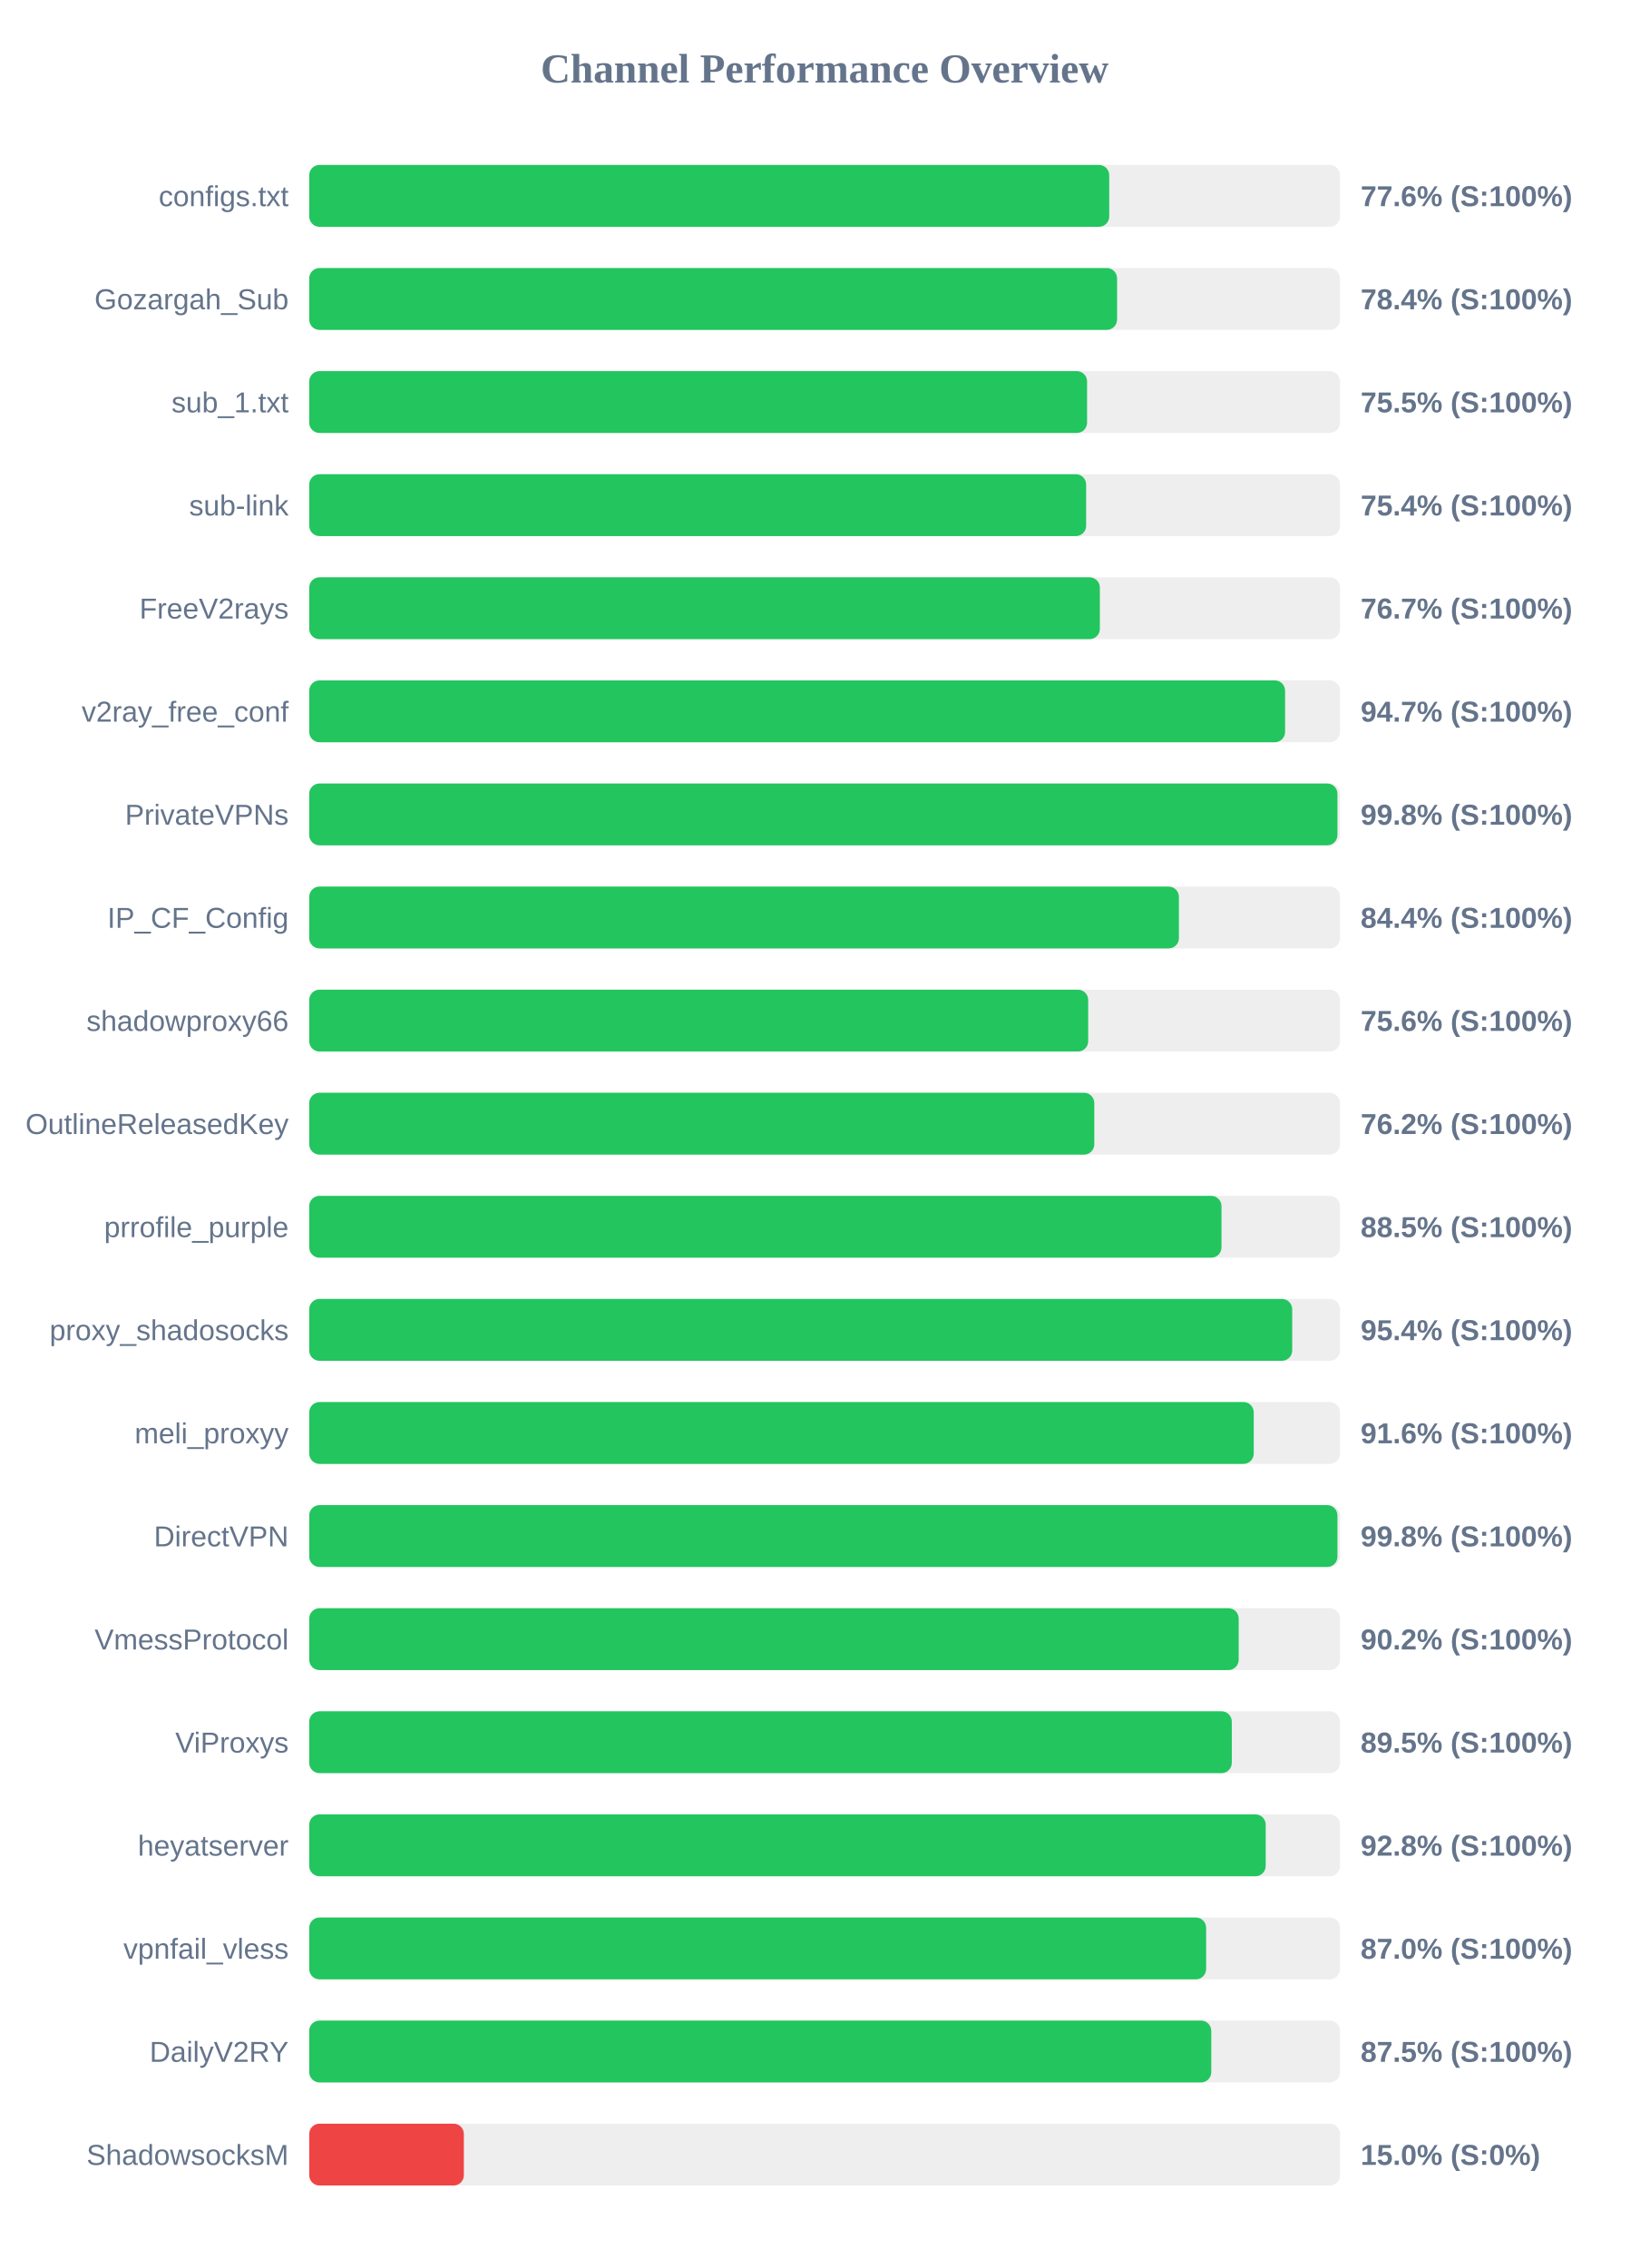
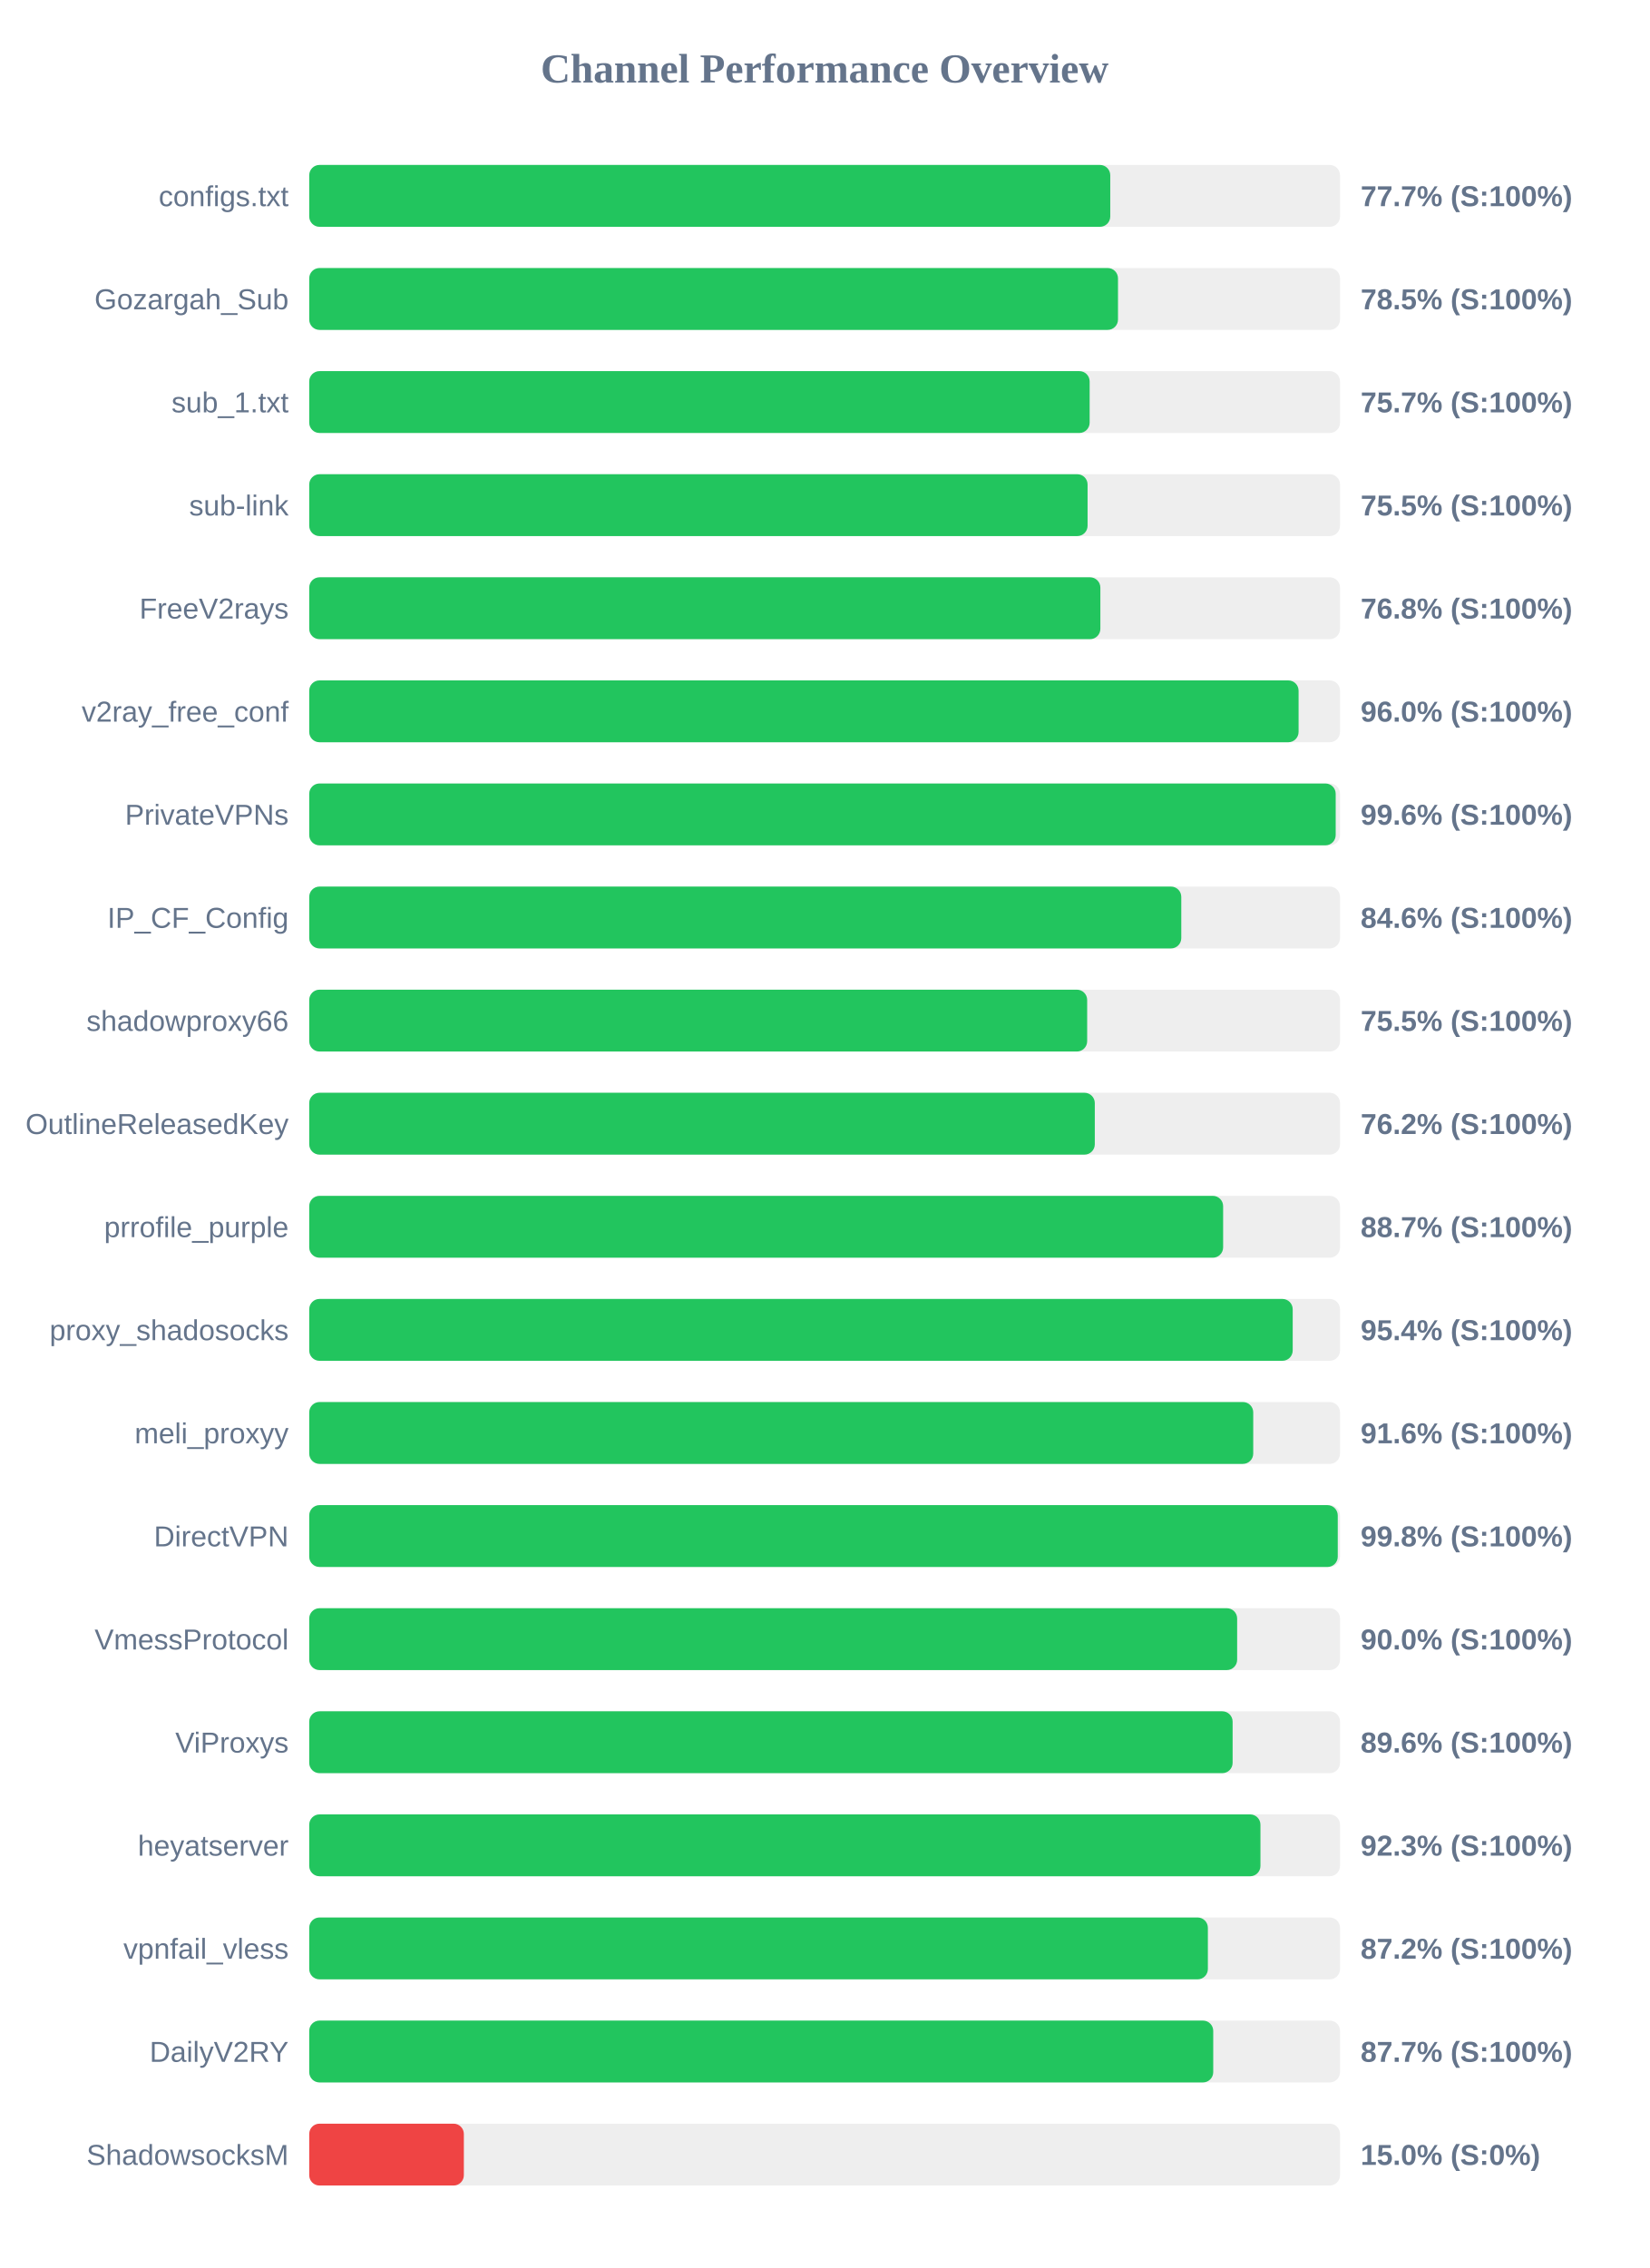
<svg xmlns="http://www.w3.org/2000/svg" width="800" height="1100" version="1.1">
  <style>
        .row { font: 14px Arial; fill: #64748b; }
        .score { font: bold 14px Arial; fill: #64748b; }
    </style>
  <text x="400" y="40" text-anchor="middle" font-size="20px" font-weight="bold" fill="#64748b">Channel Performance Overview</text>
  <rect x="150" y="80" width="500" height="30" fill="#eee" rx="5" />
-   <rect x="150" y="80" width="388.05" height="30" fill="#22c55e" rx="5" />
+   <rect x="150" y="80" width="388.55" height="30" fill="#22c55e" rx="5" />
  <text x="140" y="100" text-anchor="end" class="row">configs.txt</text>
-   <text x="660" y="100" text-anchor="start" class="score">77.6% (S:100%)</text>
+   <text x="660" y="100" text-anchor="start" class="score">77.7% (S:100%)</text>
  <rect x="150" y="130" width="500" height="30" fill="#eee" rx="5" />
-   <rect x="150" y="130" width="391.85" height="30" fill="#22c55e" rx="5" />
+   <rect x="150" y="130" width="392.3" height="30" fill="#22c55e" rx="5" />
  <text x="140" y="150" text-anchor="end" class="row">Gozargah_Sub</text>
-   <text x="660" y="150" text-anchor="start" class="score">78.4% (S:100%)</text>
+   <text x="660" y="150" text-anchor="start" class="score">78.5% (S:100%)</text>
  <rect x="150" y="180" width="500" height="30" fill="#eee" rx="5" />
-   <rect x="150" y="180" width="377.3" height="30" fill="#22c55e" rx="5" />
+   <rect x="150" y="180" width="378.55" height="30" fill="#22c55e" rx="5" />
  <text x="140" y="200" text-anchor="end" class="row">sub_1.txt</text>
-   <text x="660" y="200" text-anchor="start" class="score">75.5% (S:100%)</text>
+   <text x="660" y="200" text-anchor="start" class="score">75.7% (S:100%)</text>
  <rect x="150" y="230" width="500" height="30" fill="#eee" rx="5" />
-   <rect x="150" y="230" width="376.85" height="30" fill="#22c55e" rx="5" />
+   <rect x="150" y="230" width="377.55" height="30" fill="#22c55e" rx="5" />
  <text x="140" y="250" text-anchor="end" class="row">sub-link</text>
-   <text x="660" y="250" text-anchor="start" class="score">75.4% (S:100%)</text>
+   <text x="660" y="250" text-anchor="start" class="score">75.5% (S:100%)</text>
  <rect x="150" y="280" width="500" height="30" fill="#eee" rx="5" />
-   <rect x="150" y="280" width="383.5" height="30" fill="#22c55e" rx="5" />
+   <rect x="150" y="280" width="383.75" height="30" fill="#22c55e" rx="5" />
  <text x="140" y="300" text-anchor="end" class="row">FreeV2rays</text>
-   <text x="660" y="300" text-anchor="start" class="score">76.7% (S:100%)</text>
+   <text x="660" y="300" text-anchor="start" class="score">76.8% (S:100%)</text>
  <rect x="150" y="330" width="500" height="30" fill="#eee" rx="5" />
-   <rect x="150" y="330" width="473.35" height="30" fill="#22c55e" rx="5" />
+   <rect x="150" y="330" width="479.9" height="30" fill="#22c55e" rx="5" />
  <text x="140" y="350" text-anchor="end" class="row">v2ray_free_conf</text>
-   <text x="660" y="350" text-anchor="start" class="score">94.7% (S:100%)</text>
+   <text x="660" y="350" text-anchor="start" class="score">96.0% (S:100%)</text>
  <rect x="150" y="380" width="500" height="30" fill="#eee" rx="5" />
-   <rect x="150" y="380" width="498.75" height="30" fill="#22c55e" rx="5" />
+   <rect x="150" y="380" width="497.9" height="30" fill="#22c55e" rx="5" />
  <text x="140" y="400" text-anchor="end" class="row">PrivateVPNs</text>
-   <text x="660" y="400" text-anchor="start" class="score">99.8% (S:100%)</text>
+   <text x="660" y="400" text-anchor="start" class="score">99.6% (S:100%)</text>
  <rect x="150" y="430" width="500" height="30" fill="#eee" rx="5" />
-   <rect x="150" y="430" width="421.85" height="30" fill="#22c55e" rx="5" />
+   <rect x="150" y="430" width="423.0" height="30" fill="#22c55e" rx="5" />
  <text x="140" y="450" text-anchor="end" class="row">IP_CF_Config</text>
-   <text x="660" y="450" text-anchor="start" class="score">84.4% (S:100%)</text>
+   <text x="660" y="450" text-anchor="start" class="score">84.6% (S:100%)</text>
  <rect x="150" y="480" width="500" height="30" fill="#eee" rx="5" />
-   <rect x="150" y="480" width="377.85" height="30" fill="#22c55e" rx="5" />
+   <rect x="150" y="480" width="377.35" height="30" fill="#22c55e" rx="5" />
  <text x="140" y="500" text-anchor="end" class="row">shadowproxy66</text>
-   <text x="660" y="500" text-anchor="start" class="score">75.6% (S:100%)</text>
+   <text x="660" y="500" text-anchor="start" class="score">75.5% (S:100%)</text>
  <rect x="150" y="530" width="500" height="30" fill="#eee" rx="5" />
-   <rect x="150" y="530" width="380.8" height="30" fill="#22c55e" rx="5" />
+   <rect x="150" y="530" width="381.05" height="30" fill="#22c55e" rx="5" />
  <text x="140" y="550" text-anchor="end" class="row">OutlineReleasedKey</text>
  <text x="660" y="550" text-anchor="start" class="score">76.2% (S:100%)</text>
  <rect x="150" y="580" width="500" height="30" fill="#eee" rx="5" />
-   <rect x="150" y="580" width="442.5" height="30" fill="#22c55e" rx="5" />
+   <rect x="150" y="580" width="443.3" height="30" fill="#22c55e" rx="5" />
  <text x="140" y="600" text-anchor="end" class="row">prrofile_purple</text>
-   <text x="660" y="600" text-anchor="start" class="score">88.5% (S:100%)</text>
+   <text x="660" y="600" text-anchor="start" class="score">88.7% (S:100%)</text>
  <rect x="150" y="630" width="500" height="30" fill="#eee" rx="5" />
-   <rect x="150" y="630" width="476.8" height="30" fill="#22c55e" rx="5" />
+   <rect x="150" y="630" width="477.05" height="30" fill="#22c55e" rx="5" />
  <text x="140" y="650" text-anchor="end" class="row">proxy_shadosocks</text>
  <text x="660" y="650" text-anchor="start" class="score">95.4% (S:100%)</text>
  <rect x="150" y="680" width="500" height="30" fill="#eee" rx="5" />
-   <rect x="150" y="680" width="458.15" height="30" fill="#22c55e" rx="5" />
+   <rect x="150" y="680" width="457.9" height="30" fill="#22c55e" rx="5" />
  <text x="140" y="700" text-anchor="end" class="row">meli_proxyy</text>
  <text x="660" y="700" text-anchor="start" class="score">91.6% (S:100%)</text>
  <rect x="150" y="730" width="500" height="30" fill="#eee" rx="5" />
-   <rect x="150" y="730" width="498.75" height="30" fill="#22c55e" rx="5" />
+   <rect x="150" y="730" width="498.9" height="30" fill="#22c55e" rx="5" />
  <text x="140" y="750" text-anchor="end" class="row">DirectVPN</text>
  <text x="660" y="750" text-anchor="start" class="score">99.8% (S:100%)</text>
  <rect x="150" y="780" width="500" height="30" fill="#eee" rx="5" />
-   <rect x="150" y="780" width="450.85" height="30" fill="#22c55e" rx="5" />
+   <rect x="150" y="780" width="450.1" height="30" fill="#22c55e" rx="5" />
  <text x="140" y="800" text-anchor="end" class="row">VmessProtocol</text>
-   <text x="660" y="800" text-anchor="start" class="score">90.2% (S:100%)</text>
+   <text x="660" y="800" text-anchor="start" class="score">90.0% (S:100%)</text>
  <rect x="150" y="830" width="500" height="30" fill="#eee" rx="5" />
-   <rect x="150" y="830" width="447.5" height="30" fill="#22c55e" rx="5" />
+   <rect x="150" y="830" width="447.9" height="30" fill="#22c55e" rx="5" />
  <text x="140" y="850" text-anchor="end" class="row">ViProxys</text>
-   <text x="660" y="850" text-anchor="start" class="score">89.5% (S:100%)</text>
+   <text x="660" y="850" text-anchor="start" class="score">89.6% (S:100%)</text>
  <rect x="150" y="880" width="500" height="30" fill="#eee" rx="5" />
-   <rect x="150" y="880" width="463.95" height="30" fill="#22c55e" rx="5" />
+   <rect x="150" y="880" width="461.4" height="30" fill="#22c55e" rx="5" />
  <text x="140" y="900" text-anchor="end" class="row">heyatserver</text>
-   <text x="660" y="900" text-anchor="start" class="score">92.8% (S:100%)</text>
+   <text x="660" y="900" text-anchor="start" class="score">92.3% (S:100%)</text>
  <rect x="150" y="930" width="500" height="30" fill="#eee" rx="5" />
-   <rect x="150" y="930" width="435.05" height="30" fill="#22c55e" rx="5" />
+   <rect x="150" y="930" width="435.9" height="30" fill="#22c55e" rx="5" />
  <text x="140" y="950" text-anchor="end" class="row">vpnfail_vless</text>
-   <text x="660" y="950" text-anchor="start" class="score">87.0% (S:100%)</text>
+   <text x="660" y="950" text-anchor="start" class="score">87.2% (S:100%)</text>
  <rect x="150" y="980" width="500" height="30" fill="#eee" rx="5" />
-   <rect x="150" y="980" width="437.55" height="30" fill="#22c55e" rx="5" />
+   <rect x="150" y="980" width="438.5" height="30" fill="#22c55e" rx="5" />
  <text x="140" y="1000" text-anchor="end" class="row">DailyV2RY</text>
-   <text x="660" y="1000" text-anchor="start" class="score">87.5% (S:100%)</text>
+   <text x="660" y="1000" text-anchor="start" class="score">87.7% (S:100%)</text>
  <rect x="150" y="1030" width="500" height="30" fill="#eee" rx="5" />
  <rect x="150" y="1030" width="75.0" height="30" fill="#ef4444" rx="5" />
  <text x="140" y="1050" text-anchor="end" class="row">ShadowsocksM</text>
  <text x="660" y="1050" text-anchor="start" class="score">15.0% (S:0%)</text>
</svg>
